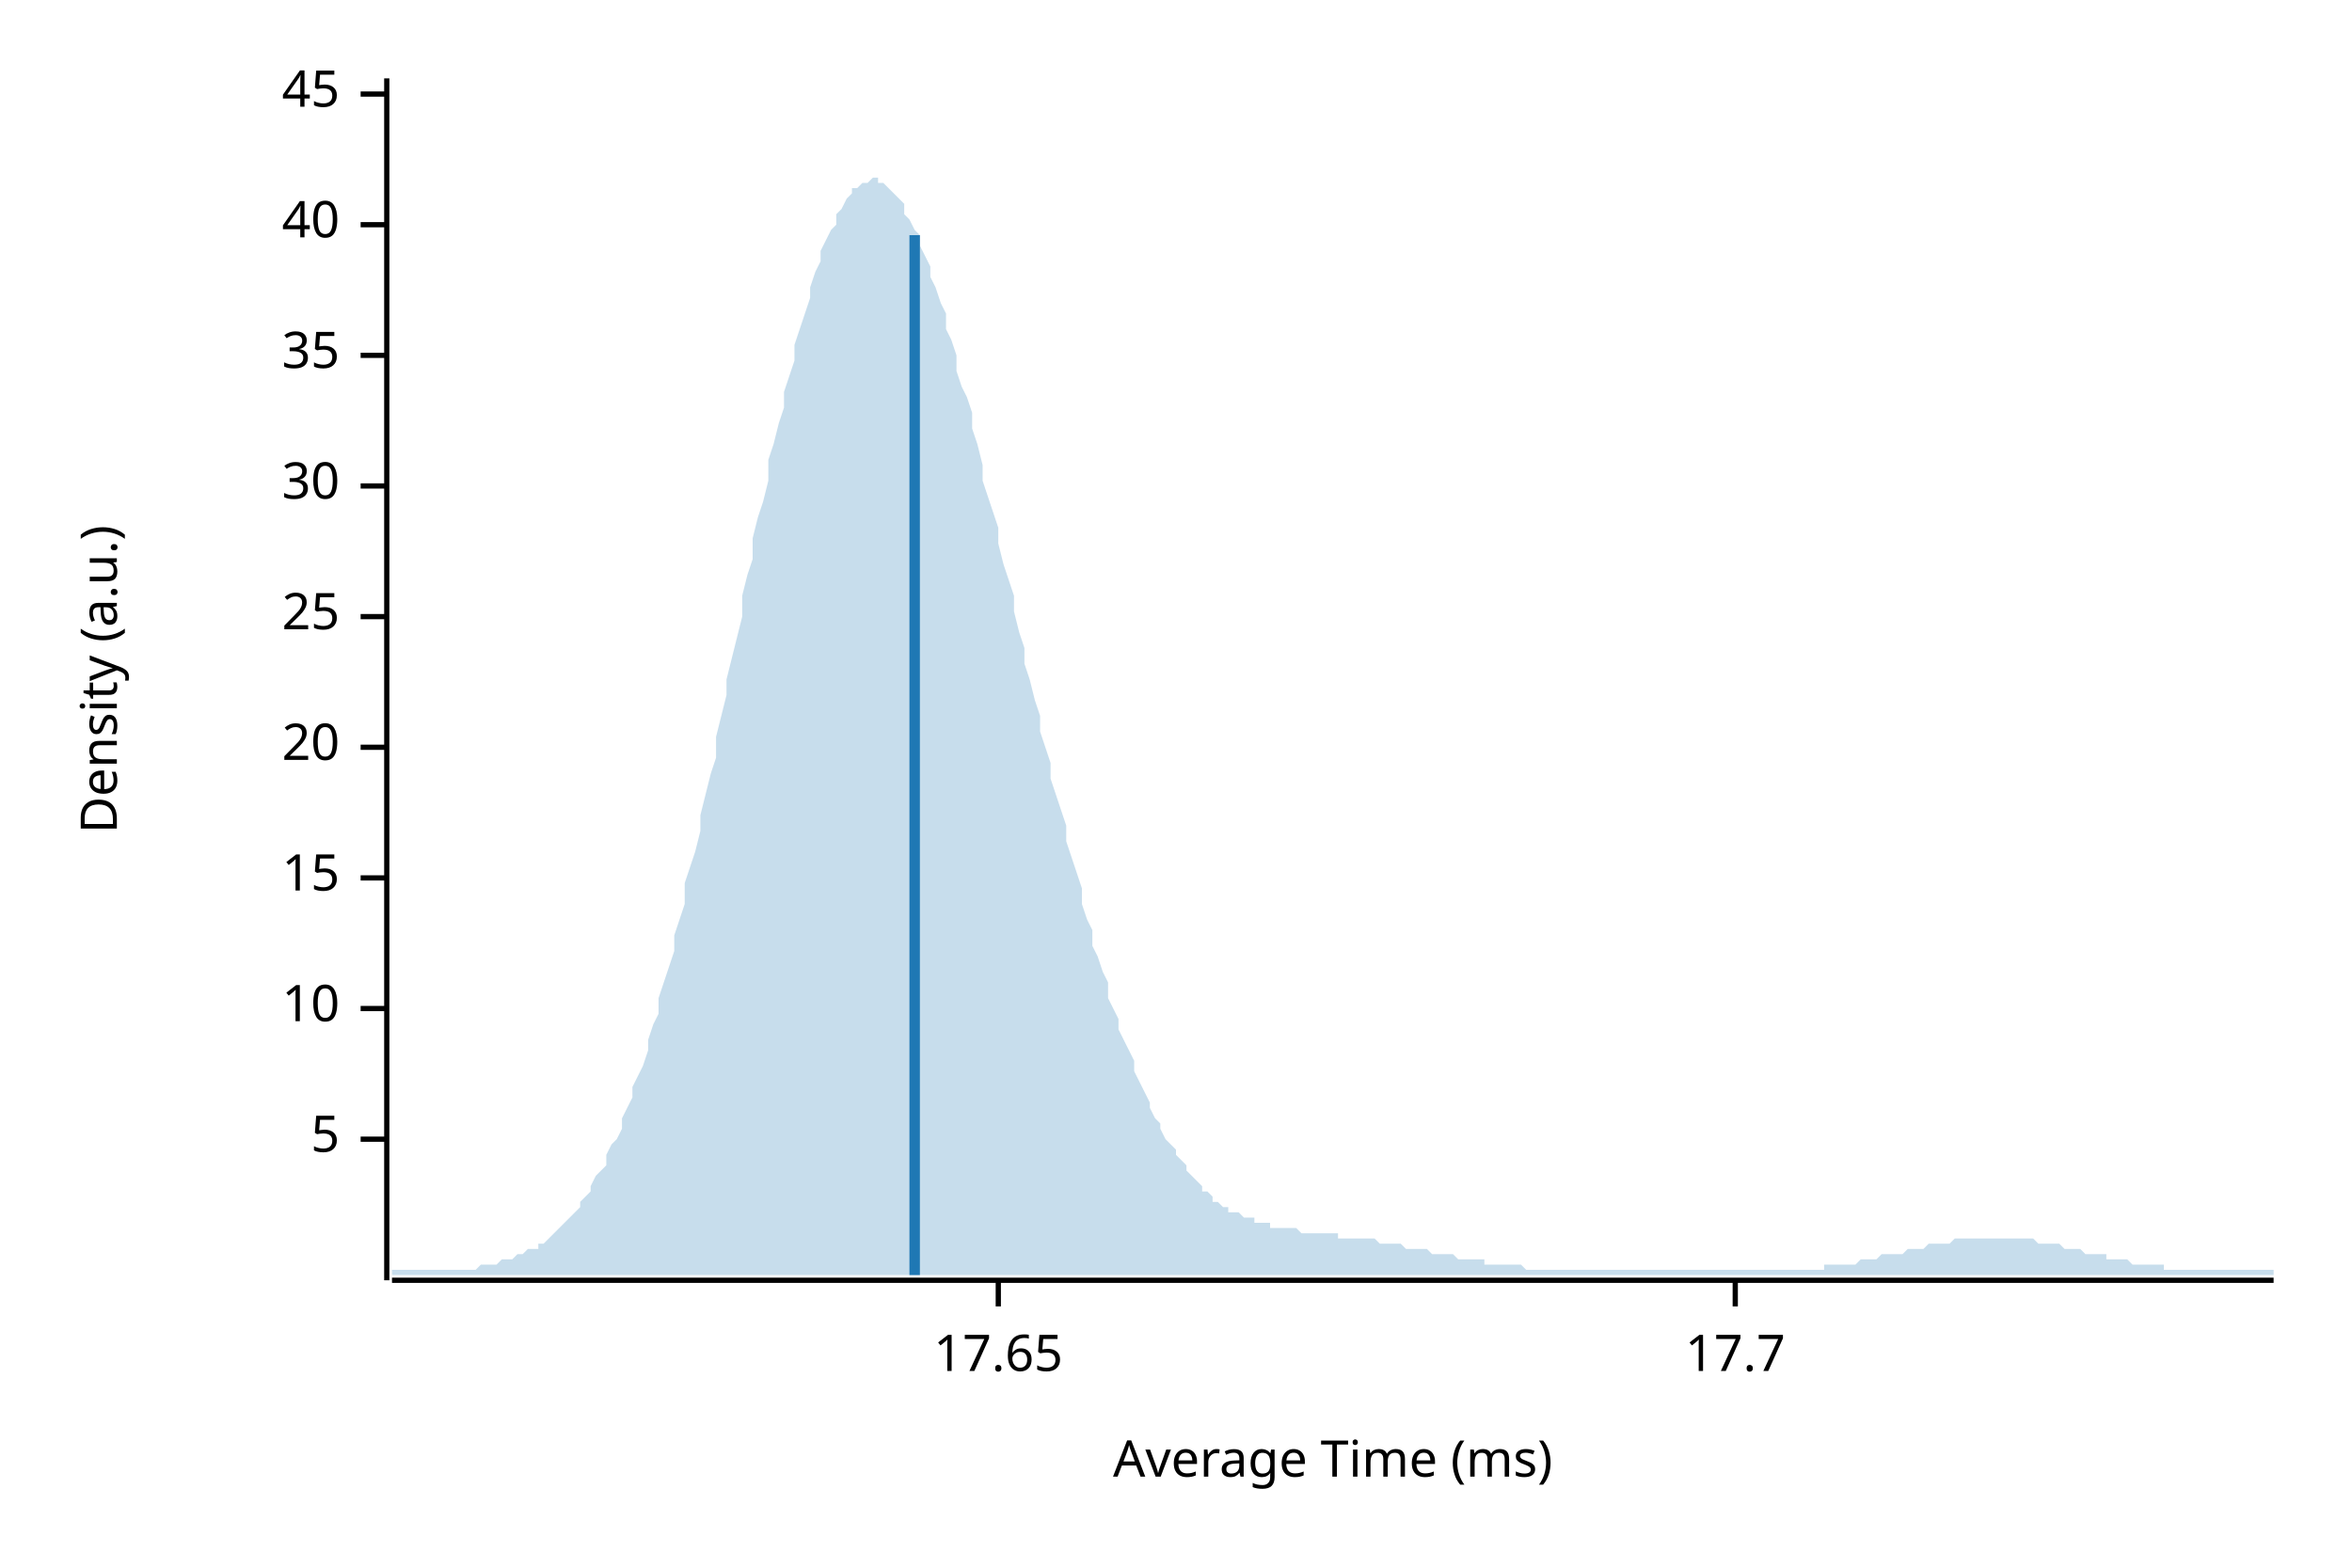
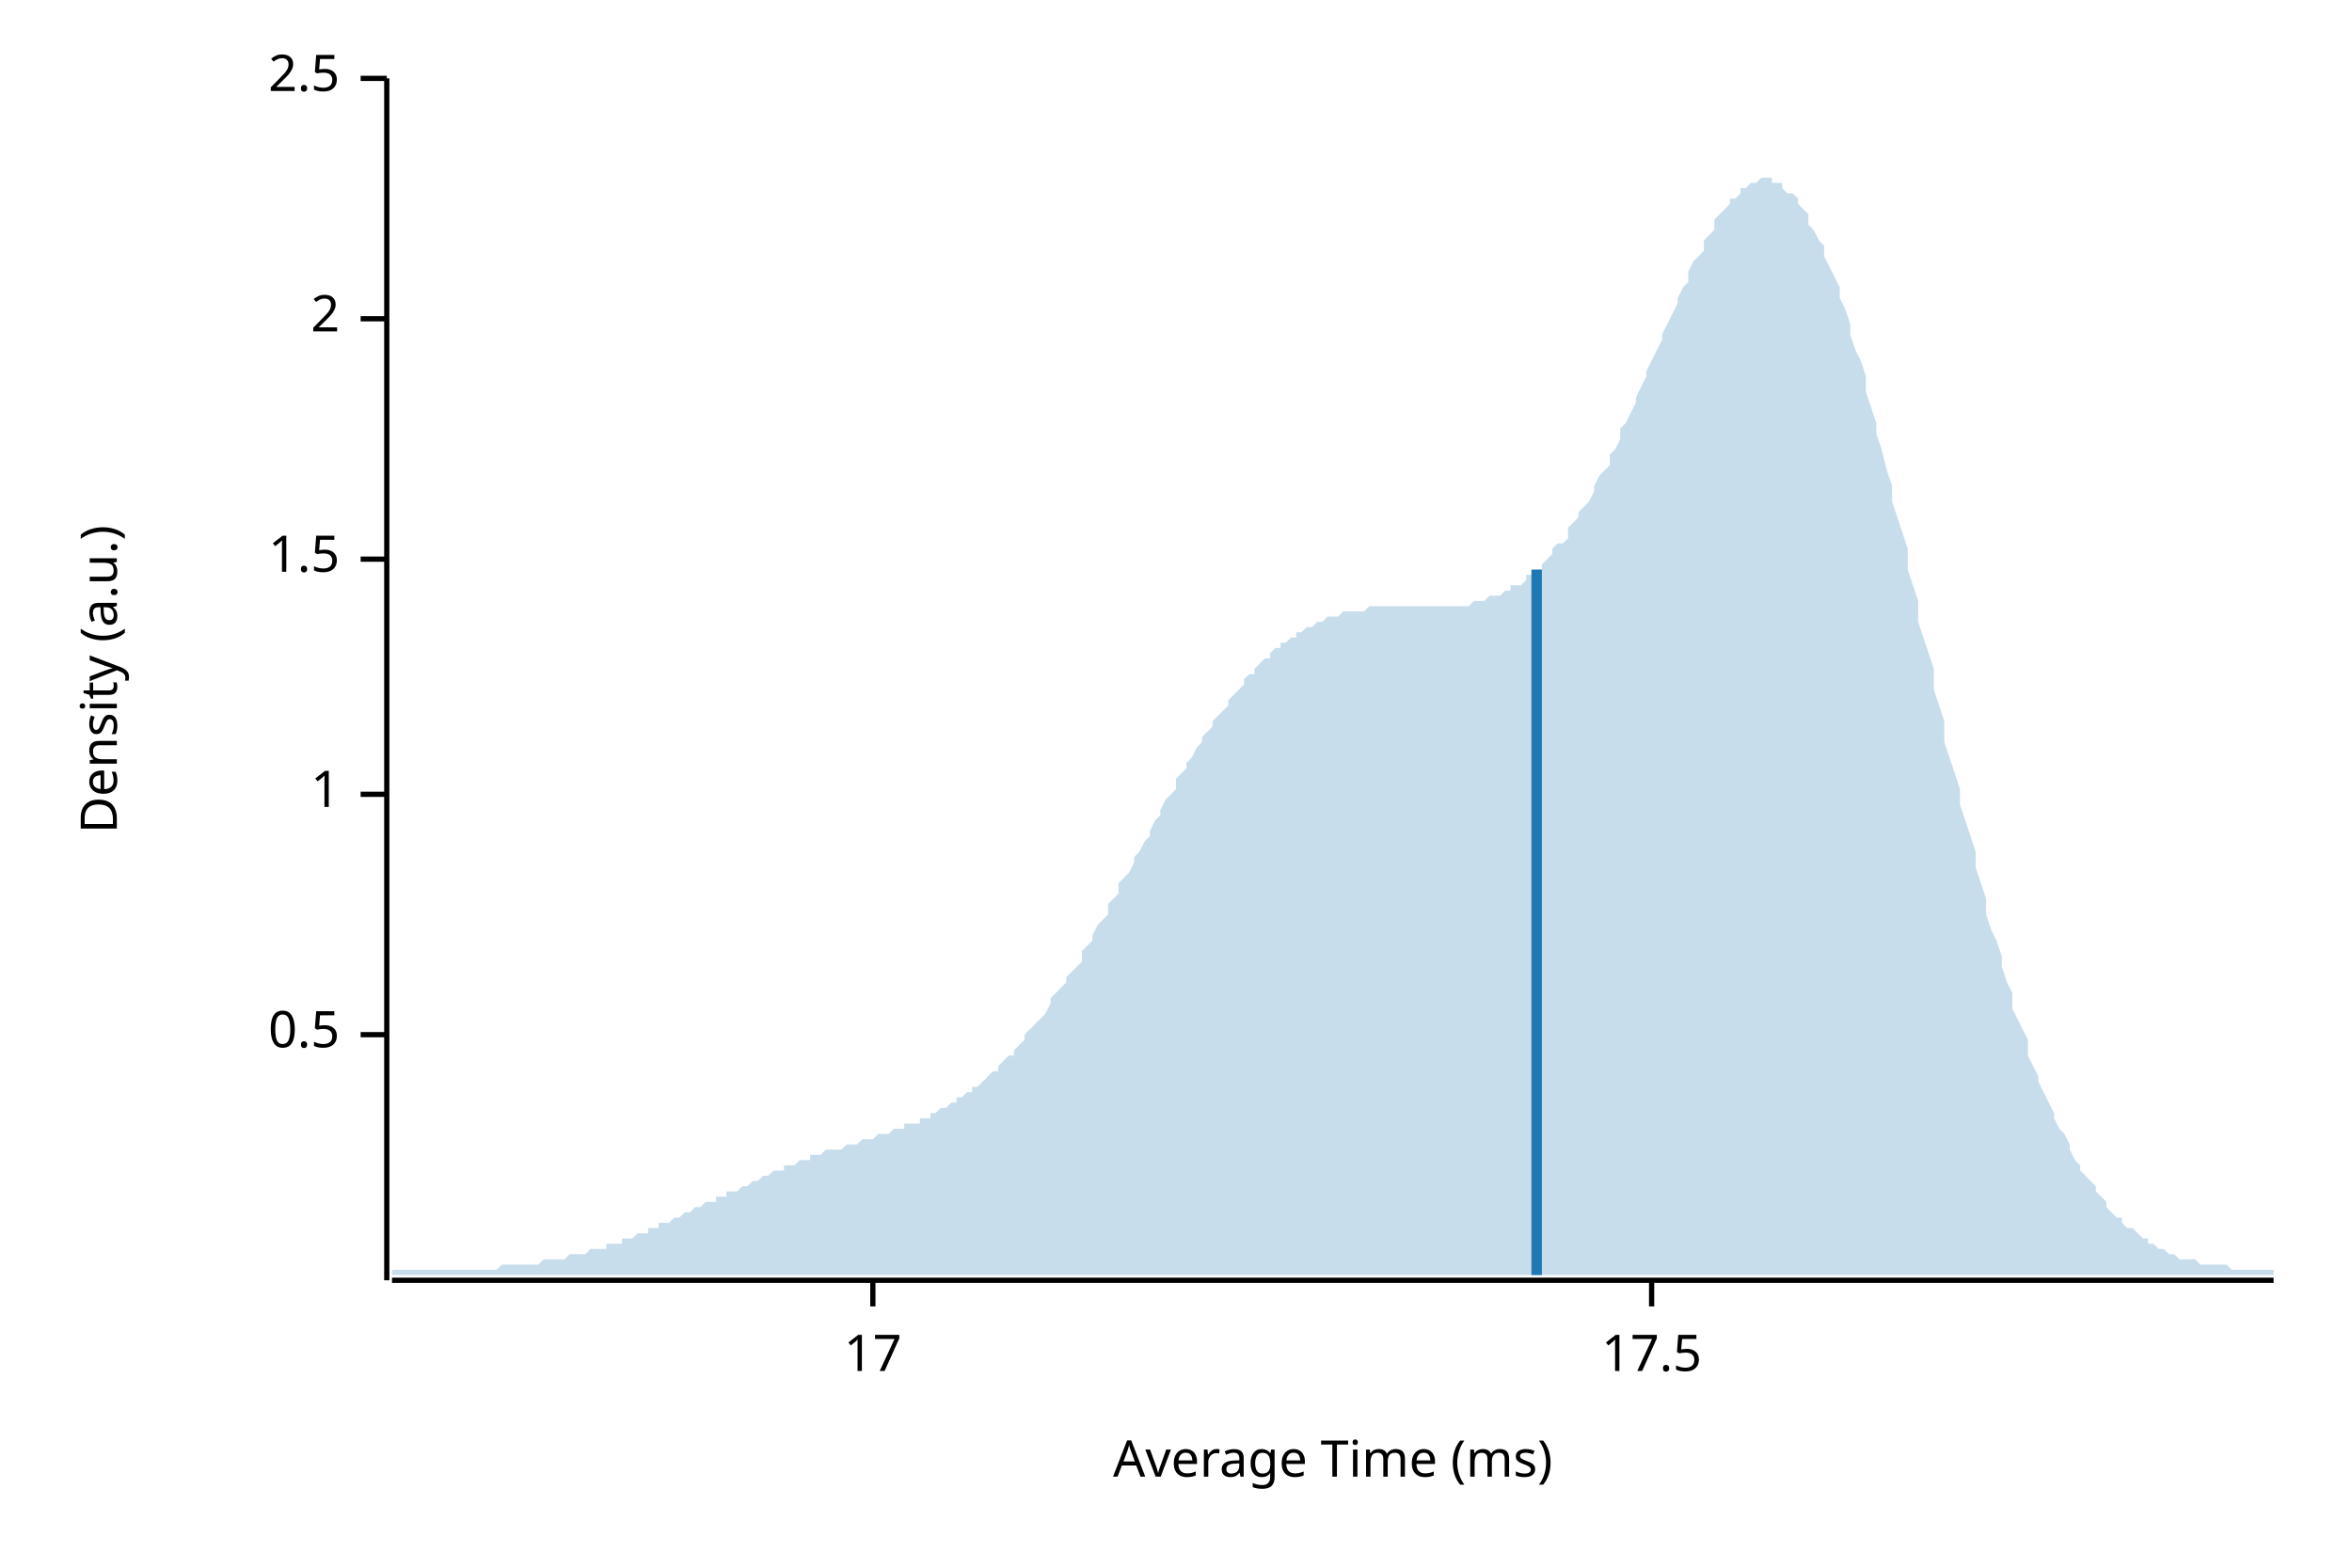
<svg xmlns="http://www.w3.org/2000/svg" width="450" height="300" viewBox="0 0 450 300">
  <text x="15" y="130" dy="0.76em" text-anchor="middle" font-family="sans-serif" font-size="9.677" opacity="1" fill="#000000" transform="rotate(270, 15, 130)">
Density (a.u.)
</text>
  <text x="255" y="285" dy="-0.5ex" text-anchor="middle" font-family="sans-serif" font-size="9.677" opacity="1" fill="#000000">
Average Time (ms)
</text>
  <polyline fill="none" opacity="1" stroke="#000000" stroke-width="1" points="74,15 74,245 " />
-   <text x="65" y="218" dy="0.5ex" text-anchor="end" font-family="sans-serif" font-size="9.677" opacity="1" fill="#000000">
- 5
+   <text x="65" y="198" dy="0.5ex" text-anchor="end" font-family="sans-serif" font-size="9.677" opacity="1" fill="#000000">
+ 0.5
</text>
-   <polyline fill="none" opacity="1" stroke="#000000" stroke-width="1" points="69,218 74,218 " />
-   <text x="65" y="193" dy="0.5ex" text-anchor="end" font-family="sans-serif" font-size="9.677" opacity="1" fill="#000000">
- 10
+   <polyline fill="none" opacity="1" stroke="#000000" stroke-width="1" points="69,198 74,198 " />
+   <text x="65" y="152" dy="0.5ex" text-anchor="end" font-family="sans-serif" font-size="9.677" opacity="1" fill="#000000">
+ 1
</text>
-   <polyline fill="none" opacity="1" stroke="#000000" stroke-width="1" points="69,193 74,193 " />
-   <text x="65" y="168" dy="0.5ex" text-anchor="end" font-family="sans-serif" font-size="9.677" opacity="1" fill="#000000">
- 15
+   <polyline fill="none" opacity="1" stroke="#000000" stroke-width="1" points="69,152 74,152 " />
+   <text x="65" y="107" dy="0.5ex" text-anchor="end" font-family="sans-serif" font-size="9.677" opacity="1" fill="#000000">
+ 1.5
</text>
-   <polyline fill="none" opacity="1" stroke="#000000" stroke-width="1" points="69,168 74,168 " />
-   <text x="65" y="143" dy="0.5ex" text-anchor="end" font-family="sans-serif" font-size="9.677" opacity="1" fill="#000000">
- 20
+   <polyline fill="none" opacity="1" stroke="#000000" stroke-width="1" points="69,107 74,107 " />
+   <text x="65" y="61" dy="0.5ex" text-anchor="end" font-family="sans-serif" font-size="9.677" opacity="1" fill="#000000">
+ 2
</text>
-   <polyline fill="none" opacity="1" stroke="#000000" stroke-width="1" points="69,143 74,143 " />
-   <text x="65" y="118" dy="0.5ex" text-anchor="end" font-family="sans-serif" font-size="9.677" opacity="1" fill="#000000">
- 25
+   <polyline fill="none" opacity="1" stroke="#000000" stroke-width="1" points="69,61 74,61 " />
+   <text x="65" y="15" dy="0.5ex" text-anchor="end" font-family="sans-serif" font-size="9.677" opacity="1" fill="#000000">
+ 2.5
</text>
-   <polyline fill="none" opacity="1" stroke="#000000" stroke-width="1" points="69,118 74,118 " />
-   <text x="65" y="93" dy="0.5ex" text-anchor="end" font-family="sans-serif" font-size="9.677" opacity="1" fill="#000000">
- 30
+   <polyline fill="none" opacity="1" stroke="#000000" stroke-width="1" points="69,15 74,15 " />
+   <polyline fill="none" opacity="1" stroke="#000000" stroke-width="1" points="75,245 435,245 " />
+   <text x="167" y="255" dy="0.76em" text-anchor="middle" font-family="sans-serif" font-size="9.677" opacity="1" fill="#000000">
+ 17
</text>
-   <polyline fill="none" opacity="1" stroke="#000000" stroke-width="1" points="69,93 74,93 " />
-   <text x="65" y="68" dy="0.5ex" text-anchor="end" font-family="sans-serif" font-size="9.677" opacity="1" fill="#000000">
- 35
+   <polyline fill="none" opacity="1" stroke="#000000" stroke-width="1" points="167,245 167,250 " />
+   <text x="316" y="255" dy="0.76em" text-anchor="middle" font-family="sans-serif" font-size="9.677" opacity="1" fill="#000000">
+ 17.5
</text>
-   <polyline fill="none" opacity="1" stroke="#000000" stroke-width="1" points="69,68 74,68 " />
-   <text x="65" y="43" dy="0.5ex" text-anchor="end" font-family="sans-serif" font-size="9.677" opacity="1" fill="#000000">
- 40
- </text>
-   <polyline fill="none" opacity="1" stroke="#000000" stroke-width="1" points="69,43 74,43 " />
-   <text x="65" y="18" dy="0.5ex" text-anchor="end" font-family="sans-serif" font-size="9.677" opacity="1" fill="#000000">
- 45
- </text>
-   <polyline fill="none" opacity="1" stroke="#000000" stroke-width="1" points="69,18 74,18 " />
-   <polyline fill="none" opacity="1" stroke="#000000" stroke-width="1" points="75,245 435,245 " />
-   <text x="191" y="255" dy="0.76em" text-anchor="middle" font-family="sans-serif" font-size="9.677" opacity="1" fill="#000000">
- 17.65
- </text>
-   <polyline fill="none" opacity="1" stroke="#000000" stroke-width="1" points="191,245 191,250 " />
-   <text x="332" y="255" dy="0.76em" text-anchor="middle" font-family="sans-serif" font-size="9.677" opacity="1" fill="#000000">
- 17.7
- </text>
-   <polyline fill="none" opacity="1" stroke="#000000" stroke-width="1" points="332,245 332,250 " />
-   <polygon opacity="0.25" fill="#1F78B4" points="75,243 75,243 76,243 77,243 77,243 78,243 79,243 80,243 80,243 81,243 82,243 82,243 83,243 84,243 85,243 85,243 86,243 87,243 87,243 88,243 89,243 90,243 90,243 91,243 92,242 93,242 93,242 94,242 95,242 95,242 96,241 97,241 98,241 98,241 99,240 100,240 100,240 101,239 102,239 103,239 103,238 104,238 105,237 106,236 106,236 107,235 108,234 108,234 109,233 110,232 111,231 111,230 112,229 113,228 113,227 114,225 115,224 116,223 116,221 117,219 118,218 119,216 119,214 120,212 121,210 121,208 122,206 123,204 124,201 124,199 125,196 126,194 126,191 127,188 128,185 129,182 129,179 130,176 131,173 131,169 132,166 133,163 134,159 134,156 135,152 136,148 137,145 137,141 138,137 139,133 139,130 140,126 141,122 142,118 142,114 143,110 144,107 144,103 145,99 146,96 147,92 147,88 148,85 149,81 150,78 150,75 151,72 152,69 152,66 153,63 154,60 155,57 155,55 156,52 157,50 157,48 158,46 159,44 160,43 160,41 161,40 162,38 163,37 163,36 164,36 165,35 165,35 166,35 167,34 168,34 168,35 169,35 170,36 170,36 171,37 172,38 173,39 173,41 174,42 175,44 176,45 176,47 177,49 178,51 178,53 179,55 180,58 181,60 181,63 182,65 183,68 183,71 184,74 185,76 186,79 186,82 187,85 188,89 188,92 189,95 190,98 191,101 191,104 192,108 193,111 194,114 194,117 195,121 196,124 196,127 197,130 198,134 199,137 199,140 200,143 201,146 201,149 202,152 203,155 204,158 204,161 205,164 206,167 207,170 207,173 208,176 209,178 209,181 210,183 211,186 212,188 212,191 213,193 214,195 214,197 215,199 216,201 217,203 217,205 218,207 219,209 220,211 220,212 221,214 222,215 222,216 223,218 224,219 225,220 225,221 226,222 227,223 227,224 228,225 229,226 230,227 230,228 231,228 232,229 232,230 233,230 234,231 235,231 235,232 236,232 237,232 238,233 238,233 239,233 240,233 240,234 241,234 242,234 243,234 243,235 244,235 245,235 245,235 246,235 247,235 248,235 248,235 249,236 250,236 251,236 251,236 252,236 253,236 253,236 254,236 255,236 256,236 256,237 257,237 258,237 258,237 259,237 260,237 261,237 261,237 262,237 263,237 264,238 264,238 265,238 266,238 266,238 267,238 268,238 269,239 269,239 270,239 271,239 271,239 272,239 273,239 274,240 274,240 275,240 276,240 277,240 277,240 278,240 279,241 279,241 280,241 281,241 282,241 282,241 283,241 284,241 284,242 285,242 286,242 287,242 287,242 288,242 289,242 289,242 290,242 291,242 292,243 292,243 293,243 294,243 295,243 295,243 296,243 297,243 297,243 298,243 299,243 300,243 300,243 301,243 302,243 302,243 303,243 304,243 305,243 305,243 306,243 307,243 308,243 308,243 309,243 310,243 310,243 311,243 312,243 313,243 313,243 314,243 315,243 315,243 316,243 317,243 318,243 318,243 319,243 320,243 321,243 321,243 322,243 323,243 323,243 324,243 325,243 326,243 326,243 327,243 328,243 328,243 329,243 330,243 331,243 331,243 332,243 333,243 333,243 334,243 335,243 336,243 336,243 337,243 338,243 339,243 339,243 340,243 341,243 341,243 342,243 343,243 344,243 344,243 345,243 346,243 346,243 347,243 348,243 349,243 349,242 350,242 351,242 352,242 352,242 353,242 354,242 354,242 355,242 356,241 357,241 357,241 358,241 359,241 359,241 360,240 361,240 362,240 362,240 363,240 364,240 365,239 365,239 366,239 367,239 367,239 368,239 369,238 370,238 370,238 371,238 372,238 372,238 373,238 374,237 375,237 375,237 376,237 377,237 378,237 378,237 379,237 380,237 380,237 381,237 382,237 383,237 383,237 384,237 385,237 385,237 386,237 387,237 388,237 388,237 389,237 390,238 390,238 391,238 392,238 393,238 393,238 394,238 395,239 396,239 396,239 397,239 398,239 398,239 399,240 400,240 401,240 401,240 402,240 403,240 403,241 404,241 405,241 406,241 406,241 407,241 408,242 409,242 409,242 410,242 411,242 411,242 412,242 413,242 414,242 414,243 415,243 416,243 416,243 417,243 418,243 419,243 419,243 420,243 421,243 422,243 422,243 423,243 424,243 424,243 425,243 426,243 427,243 427,243 428,243 429,243 429,243 430,243 431,243 432,243 432,243 433,243 434,243 435,243 435,244 75,244 " />
-   <polyline fill="none" opacity="1" stroke="#1F78B4" stroke-width="2" points="175,244 175,45 " />
+   <polyline fill="none" opacity="1" stroke="#000000" stroke-width="1" points="316,245 316,250 " />
+   <polygon opacity="0.25" fill="#1F78B4" points="75,243 75,243 76,243 77,243 77,243 78,243 79,243 80,243 80,243 81,243 82,243 82,243 83,243 84,243 85,243 85,243 86,243 87,243 87,243 88,243 89,243 90,243 90,243 91,243 92,243 93,243 93,243 94,243 95,243 95,243 96,242 97,242 98,242 98,242 99,242 100,242 100,242 101,242 102,242 103,242 103,242 104,241 105,241 106,241 106,241 107,241 108,241 108,241 109,240 110,240 111,240 111,240 112,240 113,239 113,239 114,239 115,239 116,239 116,238 117,238 118,238 119,238 119,237 120,237 121,237 121,237 122,236 123,236 124,236 124,235 125,235 126,235 126,234 127,234 128,234 129,233 129,233 130,233 131,232 131,232 132,232 133,231 134,231 134,231 135,230 136,230 137,230 137,229 138,229 139,229 139,228 140,228 141,228 142,227 142,227 143,227 144,226 144,226 145,226 146,225 147,225 147,225 148,224 149,224 150,224 150,223 151,223 152,223 152,223 153,222 154,222 155,222 155,221 156,221 157,221 157,221 158,220 159,220 160,220 160,220 161,220 162,219 163,219 163,219 164,219 165,218 165,218 166,218 167,218 168,217 168,217 169,217 170,217 170,217 171,216 172,216 173,216 173,215 174,215 175,215 176,215 176,214 177,214 178,214 178,213 179,213 180,212 181,212 181,212 182,211 183,211 183,210 184,210 185,209 186,209 186,208 187,208 188,207 188,207 189,206 190,205 191,205 191,204 192,203 193,202 194,202 194,201 195,200 196,199 196,198 197,197 198,196 199,195 199,195 200,194 201,192 201,191 202,190 203,189 204,188 204,187 205,186 206,185 207,184 207,182 208,181 209,180 209,179 210,177 211,176 212,175 212,173 213,172 214,171 214,169 215,168 216,167 217,165 217,164 218,163 219,161 220,160 220,159 221,157 222,156 222,155 223,153 224,152 225,151 225,149 226,148 227,147 227,146 228,145 229,143 230,142 230,141 231,140 232,139 232,138 233,137 234,136 235,135 235,134 236,133 237,132 238,131 238,130 239,129 240,129 240,128 241,127 242,126 243,126 243,125 244,124 245,124 245,123 246,123 247,122 248,122 248,121 249,121 250,120 251,120 251,120 252,119 253,119 253,119 254,118 255,118 256,118 256,118 257,117 258,117 258,117 259,117 260,117 261,117 261,117 262,116 263,116 264,116 264,116 265,116 266,116 266,116 267,116 268,116 269,116 269,116 270,116 271,116 271,116 272,116 273,116 274,116 274,116 275,116 276,116 277,116 277,116 278,116 279,116 279,116 280,116 281,116 282,115 282,115 283,115 284,115 284,115 285,114 286,114 287,114 287,114 288,113 289,113 289,112 290,112 291,112 292,111 292,110 293,110 294,109 295,109 295,108 296,107 297,106 297,105 298,104 299,104 300,103 300,101 301,100 302,99 302,98 303,97 304,96 305,94 305,93 306,91 307,90 308,89 308,87 309,86 310,84 310,82 311,81 312,79 313,77 313,76 314,74 315,72 315,71 316,69 317,67 318,65 318,64 319,62 320,60 321,58 321,57 322,55 323,54 323,52 324,50 325,49 326,48 326,46 327,45 328,44 328,42 329,41 330,40 331,39 331,38 332,38 333,37 333,36 334,36 335,35 336,35 336,35 337,34 338,34 339,34 339,35 340,35 341,35 341,36 342,37 343,37 344,38 344,39 345,40 346,41 346,43 347,44 348,46 349,47 349,49 350,51 351,53 352,55 352,57 353,59 354,62 354,64 355,67 356,69 357,72 357,75 358,78 359,81 359,83 360,86 361,90 362,93 362,96 363,99 364,102 365,105 365,109 366,112 367,115 367,119 368,122 369,125 370,128 370,132 371,135 372,138 372,142 373,145 374,148 375,151 375,154 376,157 377,160 378,163 378,166 379,169 380,172 380,175 381,178 382,180 383,183 383,185 384,188 385,190 385,193 386,195 387,197 388,199 388,202 389,204 390,206 390,207 391,209 392,211 393,213 393,214 394,216 395,217 396,219 396,220 397,222 398,223 398,224 399,225 400,226 401,227 401,228 402,229 403,230 403,231 404,232 405,233 406,233 406,234 407,235 408,235 409,236 409,236 410,237 411,237 411,238 412,238 413,239 414,239 414,239 415,240 416,240 416,240 417,241 418,241 419,241 419,241 420,241 421,242 422,242 422,242 423,242 424,242 424,242 425,242 426,242 427,243 427,243 428,243 429,243 429,243 430,243 431,243 432,243 432,243 433,243 434,243 435,243 435,244 75,244 " />
+   <polyline fill="none" opacity="1" stroke="#1F78B4" stroke-width="2" points="294,244 294,109 " />
</svg>
